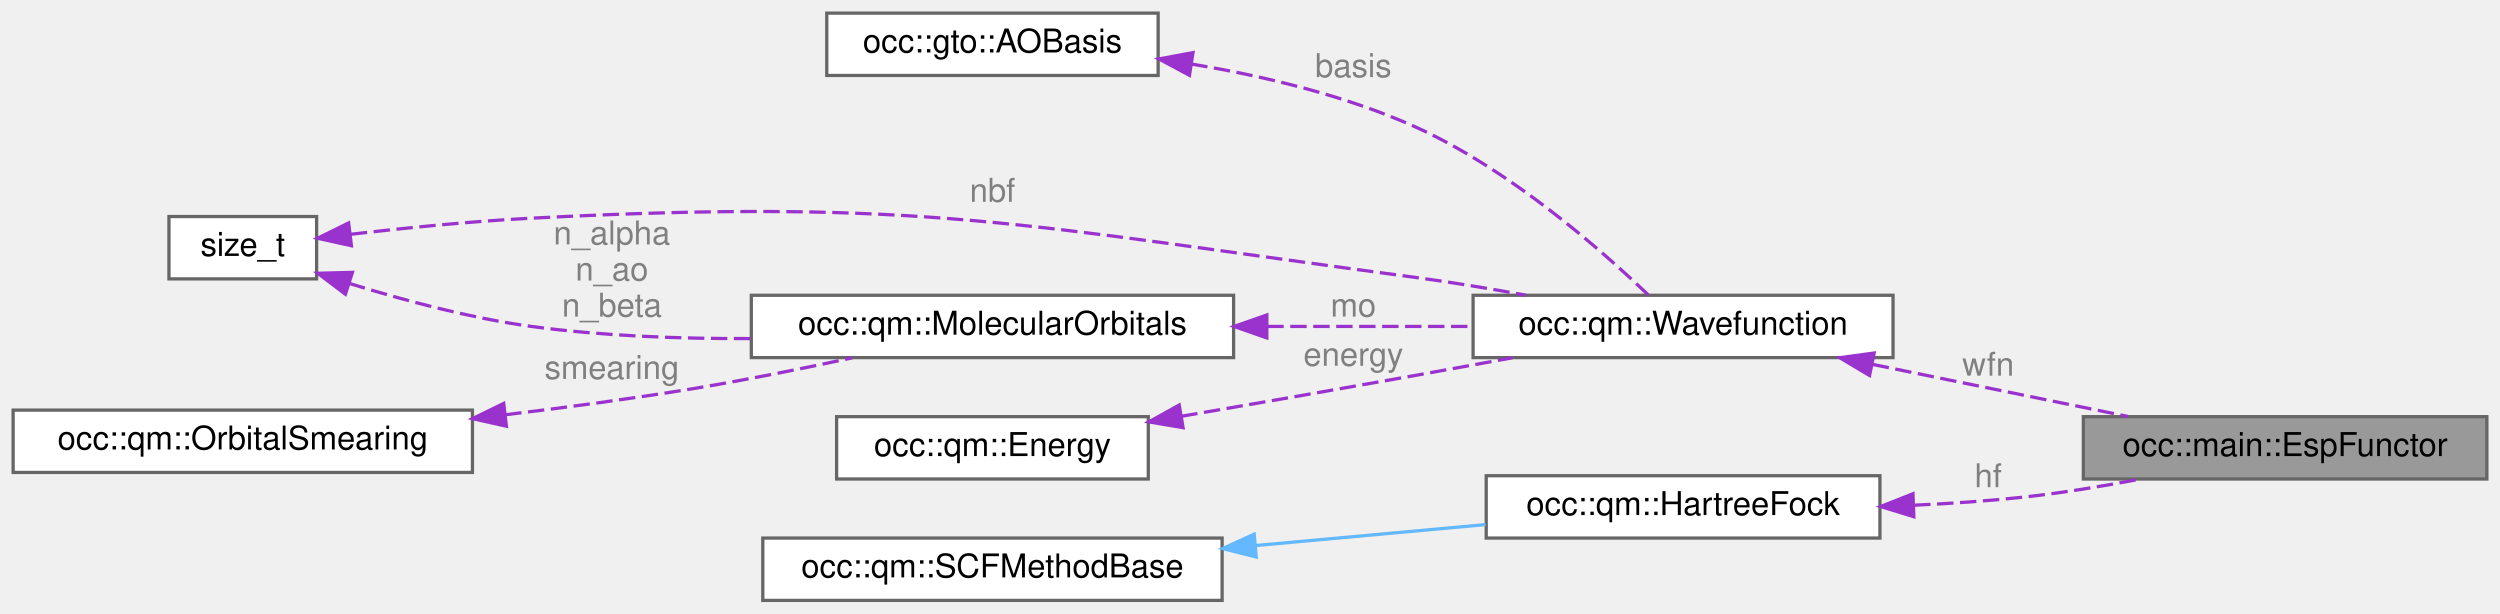
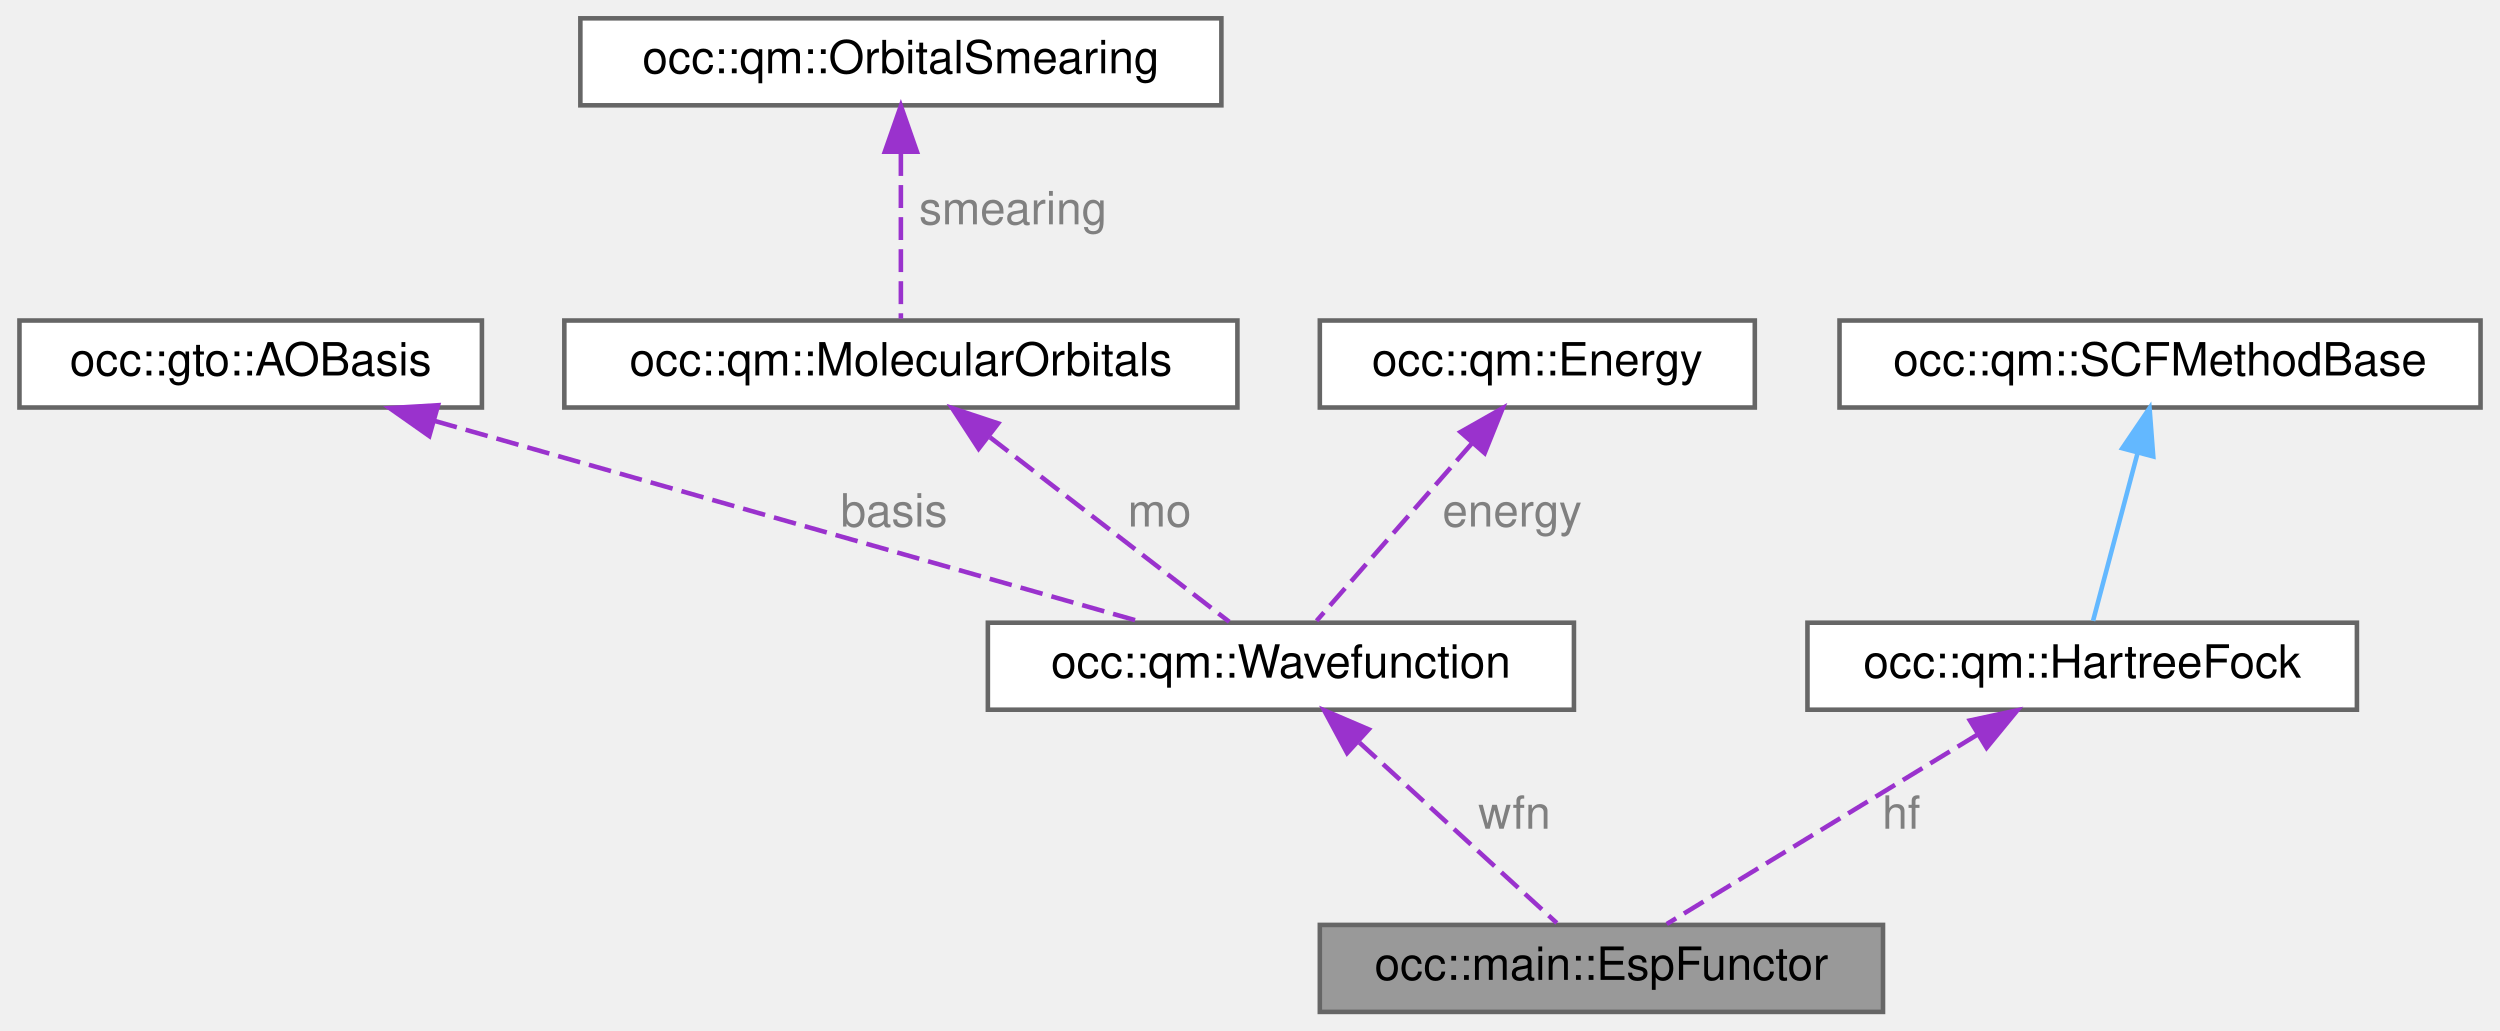
- <svg xmlns="http://www.w3.org/2000/svg" xmlns:xlink="http://www.w3.org/1999/xlink" width="762pt" height="187pt" viewBox="0.00 0.00 762.00 187.00">
-   <g id="graph0" class="graph" transform="scale(1 1) rotate(0) translate(4 183)">
+ <svg xmlns="http://www.w3.org/2000/svg" xmlns:xlink="http://www.w3.org/1999/xlink" width="546pt" height="225pt" viewBox="0.00 0.00 545.50 225.00">
+   <g id="graph0" class="graph" transform="scale(1 1) rotate(0) translate(4 221)">
    <g id="Node000001" class="node">
      <g id="a_Node000001">
        <a xlink:title=" ">
-           <polygon fill="#999999" stroke="#666666" points="754,-56 631,-56 631,-37 754,-37 754,-56" />
-           <text text-anchor="middle" x="692.5" y="-44" font-family="Helvetica,sans-Serif" font-size="10.00">occ::main::EspFunctor</text>
+           <polygon fill="#999999" stroke="#666666" points="407,-19 284,-19 284,0 407,0 407,-19" />
+           <text text-anchor="middle" x="345.5" y="-7" font-family="Helvetica,sans-Serif" font-size="10.00">occ::main::EspFunctor</text>
        </a>
      </g>
    </g>
    <g id="Node000002" class="node">
      <g id="a_Node000002">
        <a xlink:href="structocc_1_1qm_1_1Wavefunction.html" target="_top" xlink:title=" ">
-           <polygon fill="white" stroke="#666666" points="573,-93 445,-93 445,-74 573,-74 573,-93" />
-           <text text-anchor="middle" x="509" y="-81" font-family="Helvetica,sans-Serif" font-size="10.00">occ::qm::Wavefunction</text>
+           <polygon fill="white" stroke="#666666" points="339.5,-85 211.5,-85 211.5,-66 339.5,-66 339.5,-85" />
+           <text text-anchor="middle" x="275.5" y="-73" font-family="Helvetica,sans-Serif" font-size="10.00">occ::qm::Wavefunction</text>
        </a>
      </g>
    </g>
    <g id="edge1_Node000001_Node000002" class="edge">
      <g id="a_edge1_Node000001_Node000002">
        <a xlink:title=" ">
-           <path fill="none" stroke="#9a32cd" stroke-dasharray="5,2" d="M566.82,-71.92C591.83,-66.82 620.85,-60.9 644.6,-56.06" />
-           <polygon fill="#9a32cd" stroke="#9a32cd" points="565.84,-68.54 556.74,-73.97 567.24,-75.4 565.84,-68.54" />
+           <path fill="none" stroke="#9a32cd" stroke-dasharray="5,2" d="M292.64,-58.83C306.19,-46.44 324.63,-29.59 335.76,-19.41" />
+           <polygon fill="#9a32cd" stroke="#9a32cd" points="289.96,-56.54 284.94,-65.87 294.68,-61.7 289.96,-56.54" />
        </a>
      </g>
-       <text text-anchor="middle" x="602" y="-68.5" font-family="Helvetica,sans-Serif" font-size="10.00" fill="grey"> wfn</text>
+       <text text-anchor="middle" x="326.5" y="-40" font-family="Helvetica,sans-Serif" font-size="10.00" fill="grey"> wfn</text>
    </g>
    <g id="Node000003" class="node">
      <g id="a_Node000003">
        <a xlink:href="classocc_1_1gto_1_1AOBasis.html" target="_top" xlink:title=" ">
-           <polygon fill="white" stroke="#666666" points="349,-179 248,-179 248,-160 349,-160 349,-179" />
-           <text text-anchor="middle" x="298.5" y="-167" font-family="Helvetica,sans-Serif" font-size="10.00">occ::gto::AOBasis</text>
+           <polygon fill="white" stroke="#666666" points="101,-151 0,-151 0,-132 101,-132 101,-151" />
+           <text text-anchor="middle" x="50.5" y="-139" font-family="Helvetica,sans-Serif" font-size="10.00">occ::gto::AOBasis</text>
        </a>
      </g>
    </g>
    <g id="edge2_Node000002_Node000003" class="edge">
      <g id="a_edge2_Node000002_Node000003">
        <a xlink:title=" ">
-           <path fill="none" stroke="#9a32cd" stroke-dasharray="5,2" d="M359.1,-163.5C381.11,-159.83 405.83,-153.94 427,-144.5 455.94,-131.59 484.23,-106.68 498.47,-93.02" />
-           <polygon fill="#9a32cd" stroke="#9a32cd" points="358.55,-160.04 349.21,-165.03 359.62,-166.96 358.55,-160.04" />
+           <path fill="none" stroke="#9a32cd" stroke-dasharray="5,2" d="M90.71,-129.06C135.05,-116.45 205.39,-96.44 245.28,-85.1" />
+           <polygon fill="#9a32cd" stroke="#9a32cd" points="89.51,-125.77 80.84,-131.87 91.42,-132.5 89.51,-125.77" />
        </a>
      </g>
-       <text text-anchor="middle" x="408.5" y="-159.5" font-family="Helvetica,sans-Serif" font-size="10.00" fill="grey"> basis</text>
+       <text text-anchor="middle" x="191" y="-106" font-family="Helvetica,sans-Serif" font-size="10.00" fill="grey"> basis</text>
    </g>
    <g id="Node000004" class="node">
      <g id="a_Node000004">
-         <a xlink:title=" ">
-           <polygon fill="white" stroke="#666666" points="92.5,-117 47.5,-117 47.5,-98 92.5,-98 92.5,-117" />
-           <text text-anchor="middle" x="70" y="-105" font-family="Helvetica,sans-Serif" font-size="10.00">size_t</text>
+         <a xlink:href="structocc_1_1qm_1_1MolecularOrbitals.html" target="_top" xlink:title=" ">
+           <polygon fill="white" stroke="#666666" points="266,-151 119,-151 119,-132 266,-132 266,-151" />
+           <text text-anchor="middle" x="192.5" y="-139" font-family="Helvetica,sans-Serif" font-size="10.00">occ::qm::MolecularOrbitals</text>
        </a>
      </g>
    </g>
    <g id="edge3_Node000002_Node000004" class="edge">
      <g id="a_edge3_Node000002_Node000004">
        <a xlink:title=" ">
-           <path fill="none" stroke="#9a32cd" stroke-dasharray="5,2" d="M102.93,-111.6C119.35,-113.51 139.71,-115.56 158,-116.5 277.66,-122.67 308.23,-114.32 427,-98.5 438.06,-97.03 449.9,-95.06 461.01,-93.04" />
-           <polygon fill="#9a32cd" stroke="#9a32cd" points="103.11,-108.1 92.76,-110.38 102.27,-115.05 103.11,-108.1" />
+           <path fill="none" stroke="#9a32cd" stroke-dasharray="5,2" d="M211.97,-125.49C228.22,-112.96 250.81,-95.54 264.22,-85.2" />
+           <polygon fill="#9a32cd" stroke="#9a32cd" points="209.48,-122.99 203.69,-131.87 213.75,-128.53 209.48,-122.99" />
        </a>
      </g>
-       <text text-anchor="middle" x="298.5" y="-121.5" font-family="Helvetica,sans-Serif" font-size="10.00" fill="grey"> nbf</text>
+       <text text-anchor="middle" x="249" y="-106" font-family="Helvetica,sans-Serif" font-size="10.00" fill="grey"> mo</text>
    </g>
    <g id="Node000005" class="node">
      <g id="a_Node000005">
-         <a xlink:href="structocc_1_1qm_1_1MolecularOrbitals.html" target="_top" xlink:title=" ">
-           <polygon fill="white" stroke="#666666" points="372,-93 225,-93 225,-74 372,-74 372,-93" />
-           <text text-anchor="middle" x="298.5" y="-81" font-family="Helvetica,sans-Serif" font-size="10.00">occ::qm::MolecularOrbitals</text>
+         <a xlink:href="structocc_1_1qm_1_1OrbitalSmearing.html" target="_top" xlink:title=" ">
+           <polygon fill="white" stroke="#666666" points="262.5,-217 122.5,-217 122.5,-198 262.5,-198 262.5,-217" />
+           <text text-anchor="middle" x="192.5" y="-205" font-family="Helvetica,sans-Serif" font-size="10.00">occ::qm::OrbitalSmearing</text>
        </a>
      </g>
    </g>
-     <g id="edge5_Node000005_Node000004" class="edge">
-       <g id="a_edge5_Node000005_Node000004">
+     <g id="edge4_Node000004_Node000005" class="edge">
+       <g id="a_edge4_Node000004_Node000005">
        <a xlink:title=" ">
-           <path fill="none" stroke="#9a32cd" stroke-dasharray="5,2" d="M102.43,-96.63C118.78,-91.54 139.23,-86.04 158,-83.5 179.6,-80.58 203.25,-79.71 224.85,-79.81" />
-           <polygon fill="#9a32cd" stroke="#9a32cd" points="101.28,-93.32 92.83,-99.71 103.42,-99.98 101.28,-93.32" />
+           <path fill="none" stroke="#9a32cd" stroke-dasharray="5,2" d="M192.5,-187.58C192.5,-175.63 192.5,-160.72 192.5,-151.41" />
+           <polygon fill="#9a32cd" stroke="#9a32cd" points="189,-187.87 192.5,-197.87 196,-187.87 189,-187.87" />
        </a>
      </g>
-       <text text-anchor="middle" x="182.5" y="-108.5" font-family="Helvetica,sans-Serif" font-size="10.00" fill="grey"> n_alpha</text>
-       <text text-anchor="middle" x="182.5" y="-97.5" font-family="Helvetica,sans-Serif" font-size="10.00" fill="grey">n_ao</text>
-       <text text-anchor="middle" x="182.5" y="-86.5" font-family="Helvetica,sans-Serif" font-size="10.00" fill="grey">n_beta</text>
-     </g>
-     <g id="edge4_Node000002_Node000005" class="edge">
-       <g id="a_edge4_Node000002_Node000005">
-         <a xlink:title=" ">
-           <path fill="none" stroke="#9a32cd" stroke-dasharray="5,2" d="M382.27,-83.5C403.16,-83.5 425.26,-83.5 445,-83.5" />
-           <polygon fill="#9a32cd" stroke="#9a32cd" points="382.13,-80 372.13,-83.5 382.13,-87 382.13,-80" />
-         </a>
-       </g>
-       <text text-anchor="middle" x="408.5" y="-86.5" font-family="Helvetica,sans-Serif" font-size="10.00" fill="grey"> mo</text>
+       <text text-anchor="middle" x="217" y="-172" font-family="Helvetica,sans-Serif" font-size="10.00" fill="grey"> smearing</text>
    </g>
    <g id="Node000006" class="node">
      <g id="a_Node000006">
-         <a xlink:href="structocc_1_1qm_1_1OrbitalSmearing.html" target="_top" xlink:title=" ">
-           <polygon fill="white" stroke="#666666" points="140,-58 0,-58 0,-39 140,-39 140,-58" />
-           <text text-anchor="middle" x="70" y="-46" font-family="Helvetica,sans-Serif" font-size="10.00">occ::qm::OrbitalSmearing</text>
+         <a xlink:href="structocc_1_1qm_1_1Energy.html" target="_top" xlink:title=" ">
+           <polygon fill="white" stroke="#666666" points="379,-151 284,-151 284,-132 379,-132 379,-151" />
+           <text text-anchor="middle" x="331.5" y="-139" font-family="Helvetica,sans-Serif" font-size="10.00">occ::qm::Energy</text>
        </a>
      </g>
    </g>
-     <g id="edge6_Node000005_Node000006" class="edge">
-       <g id="a_edge6_Node000005_Node000006">
+     <g id="edge5_Node000002_Node000006" class="edge">
+       <g id="a_edge5_Node000002_Node000006">
        <a xlink:title=" ">
-           <path fill="none" stroke="#9a32cd" stroke-dasharray="5,2" d="M149.98,-56.58C168.72,-58.83 188.6,-61.49 207,-64.5 223,-67.12 240.46,-70.62 255.74,-73.92" />
-           <polygon fill="#9a32cd" stroke="#9a32cd" points="150.35,-53.09 140.01,-55.4 149.53,-60.05 150.35,-53.09" />
+           <path fill="none" stroke="#9a32cd" stroke-dasharray="5,2" d="M317.17,-124.12C306.39,-111.81 292.03,-95.39 283.29,-85.41" />
+           <polygon fill="#9a32cd" stroke="#9a32cd" points="314.73,-126.65 323.95,-131.87 320,-122.04 314.73,-126.65" />
        </a>
      </g>
-       <text text-anchor="middle" x="182.5" y="-67.5" font-family="Helvetica,sans-Serif" font-size="10.00" fill="grey"> smearing</text>
+       <text text-anchor="middle" x="326" y="-106" font-family="Helvetica,sans-Serif" font-size="10.00" fill="grey"> energy</text>
    </g>
    <g id="Node000007" class="node">
      <g id="a_Node000007">
-         <a xlink:href="structocc_1_1qm_1_1Energy.html" target="_top" xlink:title=" ">
-           <polygon fill="white" stroke="#666666" points="346,-56 251,-56 251,-37 346,-37 346,-56" />
-           <text text-anchor="middle" x="298.5" y="-44" font-family="Helvetica,sans-Serif" font-size="10.00">occ::qm::Energy</text>
+         <a xlink:href="classocc_1_1qm_1_1HartreeFock.html" target="_top" xlink:title=" ">
+           <polygon fill="white" stroke="#666666" points="510.5,-85 390.5,-85 390.5,-66 510.5,-66 510.5,-85" />
+           <text text-anchor="middle" x="450.5" y="-73" font-family="Helvetica,sans-Serif" font-size="10.00">occ::qm::HartreeFock</text>
        </a>
      </g>
    </g>
-     <g id="edge7_Node000002_Node000007" class="edge">
-       <g id="a_edge7_Node000002_Node000007">
+     <g id="edge6_Node000001_Node000007" class="edge">
+       <g id="a_edge6_Node000001_Node000007">
        <a xlink:title=" ">
-           <path fill="none" stroke="#9a32cd" stroke-dasharray="5,2" d="M356.06,-56.11C378.2,-59.91 403.8,-64.35 427,-68.5 436.71,-70.24 447.08,-72.13 457.03,-73.96" />
-           <polygon fill="#9a32cd" stroke="#9a32cd" points="356.6,-52.65 346.15,-54.41 355.42,-59.55 356.6,-52.65" />
+           <path fill="none" stroke="#9a32cd" stroke-dasharray="5,2" d="M427.56,-60.52C406.91,-47.93 377.2,-29.82 359.77,-19.2" />
+           <polygon fill="#9a32cd" stroke="#9a32cd" points="425.98,-63.65 436.34,-65.87 429.62,-57.68 425.98,-63.65" />
        </a>
      </g>
-       <text text-anchor="middle" x="408.5" y="-71.5" font-family="Helvetica,sans-Serif" font-size="10.00" fill="grey"> energy</text>
+       <text text-anchor="middle" x="411" y="-40" font-family="Helvetica,sans-Serif" font-size="10.00" fill="grey"> hf</text>
    </g>
    <g id="Node000008" class="node">
      <g id="a_Node000008">
-         <a xlink:href="classocc_1_1qm_1_1HartreeFock.html" target="_top" xlink:title=" ">
-           <polygon fill="white" stroke="#666666" points="569,-38 449,-38 449,-19 569,-19 569,-38" />
-           <text text-anchor="middle" x="509" y="-26" font-family="Helvetica,sans-Serif" font-size="10.00">occ::qm::HartreeFock</text>
+         <a xlink:href="classocc_1_1qm_1_1SCFMethodBase.html" target="_top" xlink:title=" ">
+           <polygon fill="white" stroke="#666666" points="537.5,-151 397.5,-151 397.5,-132 537.5,-132 537.5,-151" />
+           <text text-anchor="middle" x="467.5" y="-139" font-family="Helvetica,sans-Serif" font-size="10.00">occ::qm::SCFMethodBase</text>
        </a>
      </g>
    </g>
-     <g id="edge8_Node000001_Node000008" class="edge">
-       <g id="a_edge8_Node000001_Node000008">
+     <g id="edge7_Node000007_Node000008" class="edge">
+       <g id="a_edge7_Node000007_Node000008">
        <a xlink:title=" ">
-           <path fill="none" stroke="#9a32cd" stroke-dasharray="5,2" d="M579.43,-29.01C590.68,-29.53 602.18,-30.32 613,-31.5 624.45,-32.75 636.72,-34.77 648.09,-36.92" />
-           <polygon fill="#9a32cd" stroke="#9a32cd" points="579.34,-25.5 569.21,-28.61 579.06,-32.5 579.34,-25.5" />
-         </a>
-       </g>
-       <text text-anchor="middle" x="602" y="-34.5" font-family="Helvetica,sans-Serif" font-size="10.00" fill="grey"> hf</text>
-     </g>
-     <g id="Node000009" class="node">
-       <g id="a_Node000009">
-         <a xlink:href="classocc_1_1qm_1_1SCFMethodBase.html" target="_top" xlink:title=" ">
-           <polygon fill="white" stroke="#666666" points="368.5,-19 228.5,-19 228.5,0 368.5,0 368.5,-19" />
-           <text text-anchor="middle" x="298.5" y="-7" font-family="Helvetica,sans-Serif" font-size="10.00">occ::qm::SCFMethodBase</text>
-         </a>
-       </g>
-     </g>
-     <g id="edge9_Node000008_Node000009" class="edge">
-       <g id="a_edge9_Node000008_Node000009">
-         <a xlink:title=" ">
-           <path fill="none" stroke="#63b8ff" d="M378.82,-16.73C402.07,-18.85 427.07,-21.12 448.82,-23.11" />
-           <polygon fill="#63b8ff" stroke="#63b8ff" points="378.91,-13.22 368.64,-15.8 378.28,-20.19 378.91,-13.22" />
+           <path fill="none" stroke="#63b8ff" d="M462.57,-121.95C459.38,-109.93 455.37,-94.82 452.87,-85.41" />
+           <polygon fill="#63b8ff" stroke="#63b8ff" points="459.26,-123.1 465.21,-131.87 466.02,-121.31 459.26,-123.1" />
        </a>
      </g>
    </g>
  </g>
</svg>
